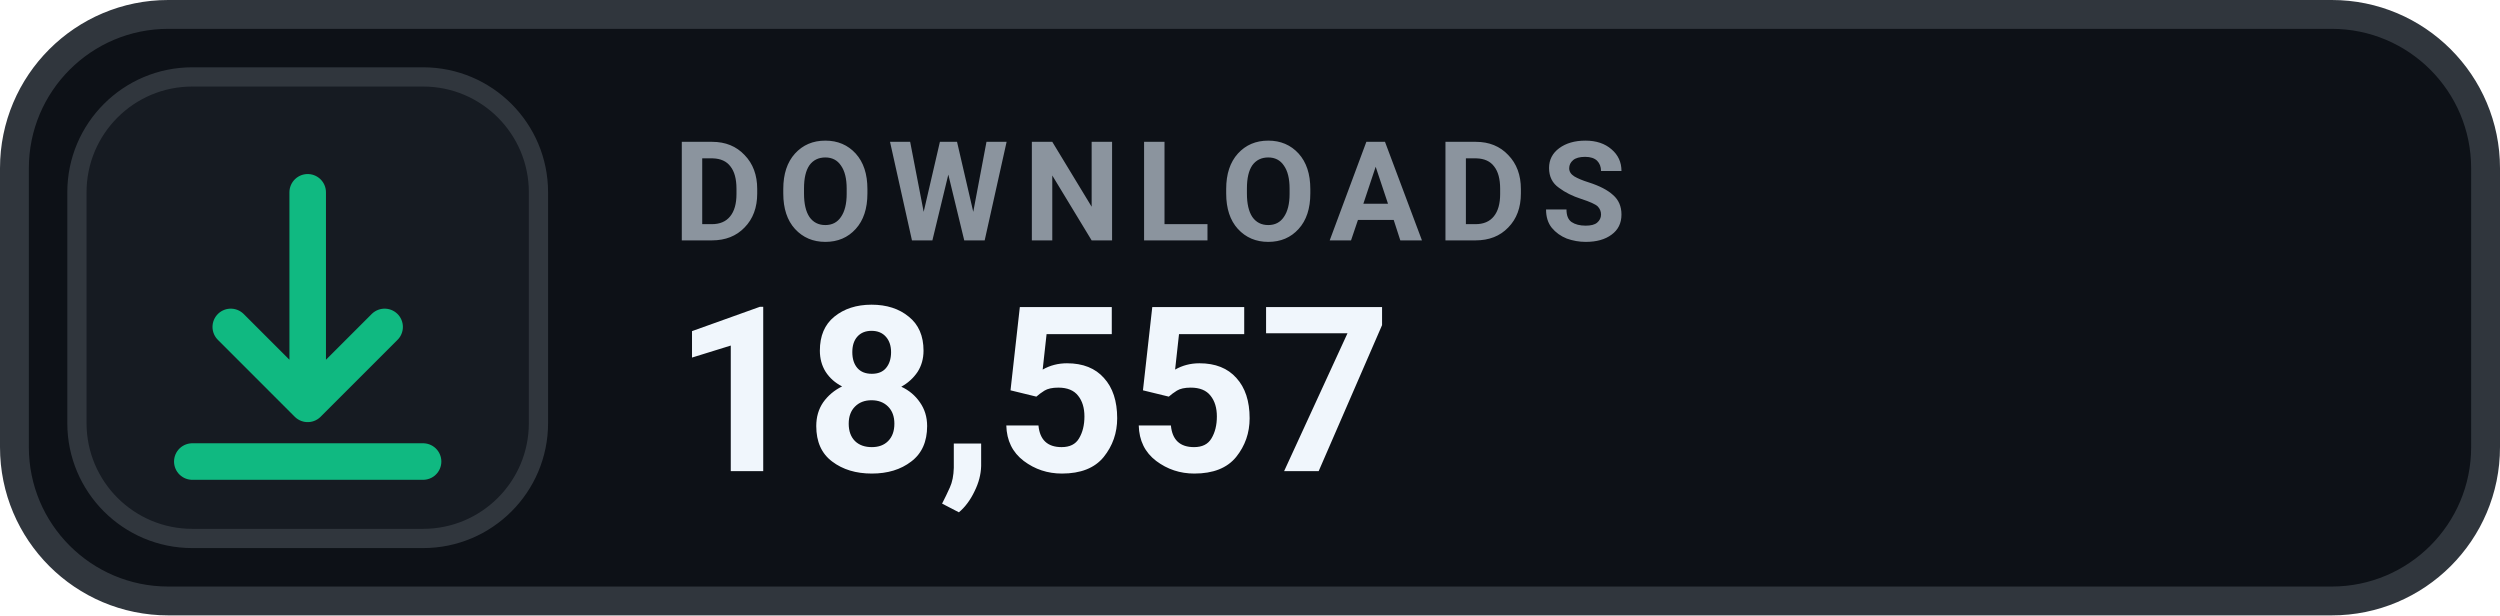
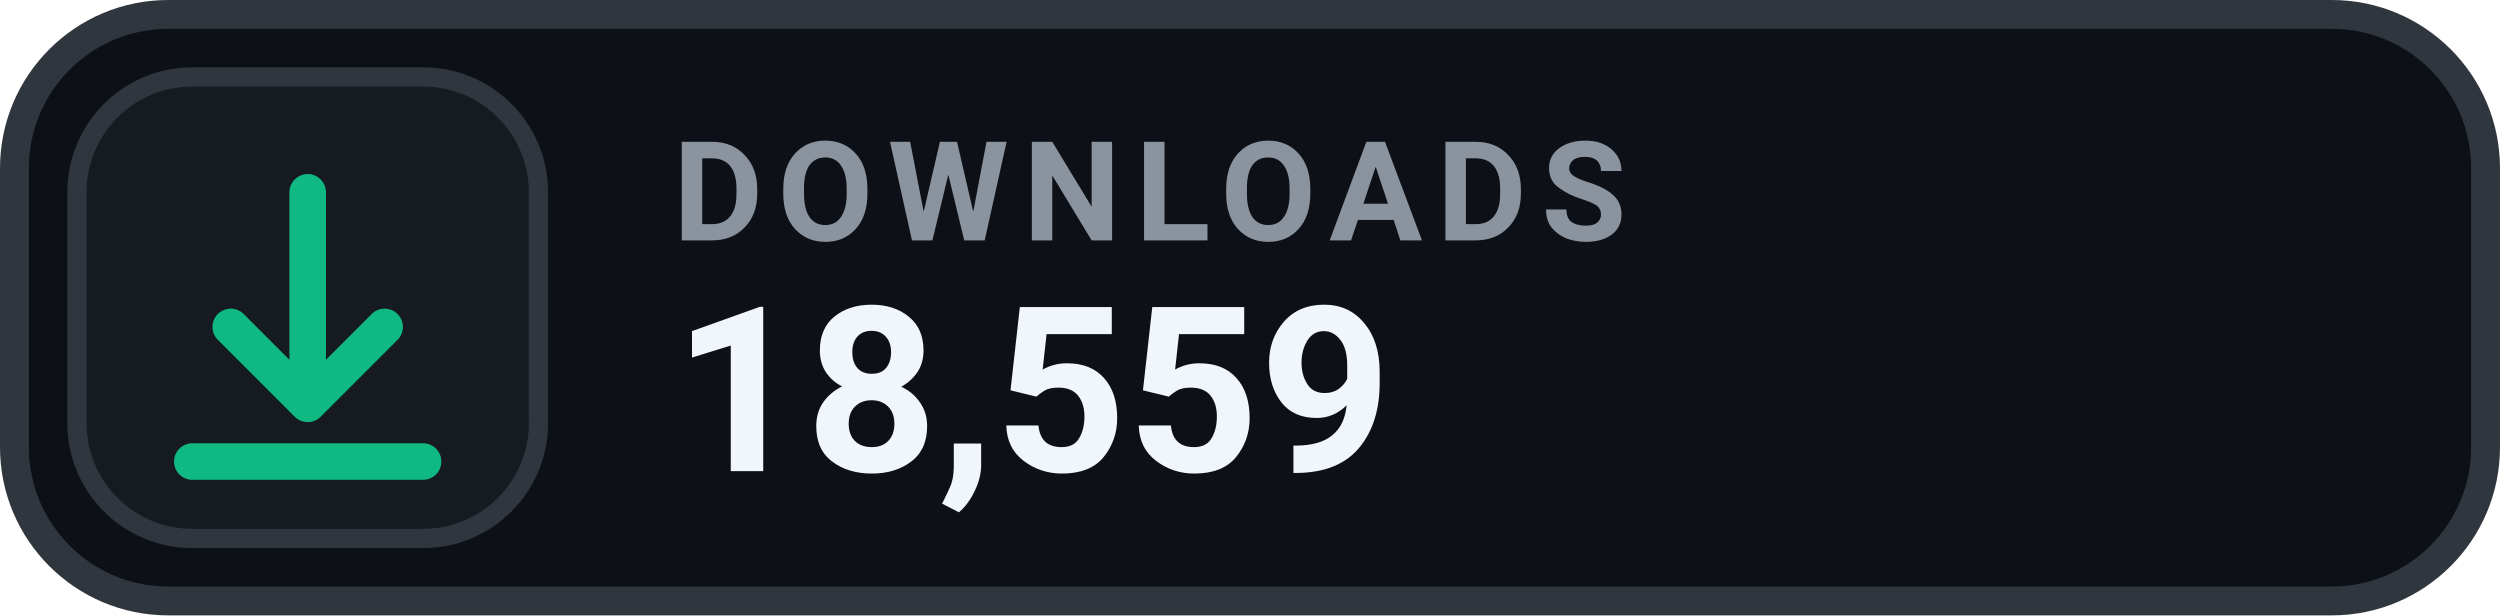
- <svg xmlns="http://www.w3.org/2000/svg" width="130" height="32" viewBox="0 0 130 32" role="img" aria-label="DOWNLOADS 18,557">
+ <svg xmlns="http://www.w3.org/2000/svg" width="130" height="32" viewBox="0 0 130 32" role="img" aria-label="DOWNLOADS 18,559">
  <rect x=".75" y=".75" width="128.5" height="30.5" rx="8" fill="#0D1117" stroke="#30363D" stroke-width="1.5" />
  <rect x="4" y="4" width="24" height="24" rx="6" fill="#161B22" stroke="#30363D" stroke-width="1" />
  <g transform="translate(16 16)" style="color:#10B981;">
    <path d="M0 -6 v11 m0 0 l4 -4 m-4 4 l-4 -4 M-6 8 h12" fill="none" stroke="currentColor" stroke-width="1.9" stroke-linecap="round" stroke-linejoin="round" />
  </g>
  <text x="35" y="12.5" fill="#8B949E" font-family="-apple-system,BlinkMacSystemFont,'Segoe UI',Roboto,Helvetica,Arial,sans-serif" font-size="7.2" font-weight="700" letter-spacing=".75">DOWNLOADS</text>
-   <text x="35" y="24.5" fill="#F0F6FC" font-family="-apple-system,BlinkMacSystemFont,'Segoe UI',Roboto,Helvetica,Arial,sans-serif" font-size="12" font-weight="700">18,557</text>
+   <text x="35" y="24.5" fill="#F0F6FC" font-family="-apple-system,BlinkMacSystemFont,'Segoe UI',Roboto,Helvetica,Arial,sans-serif" font-size="12" font-weight="700">18,559</text>
</svg>
